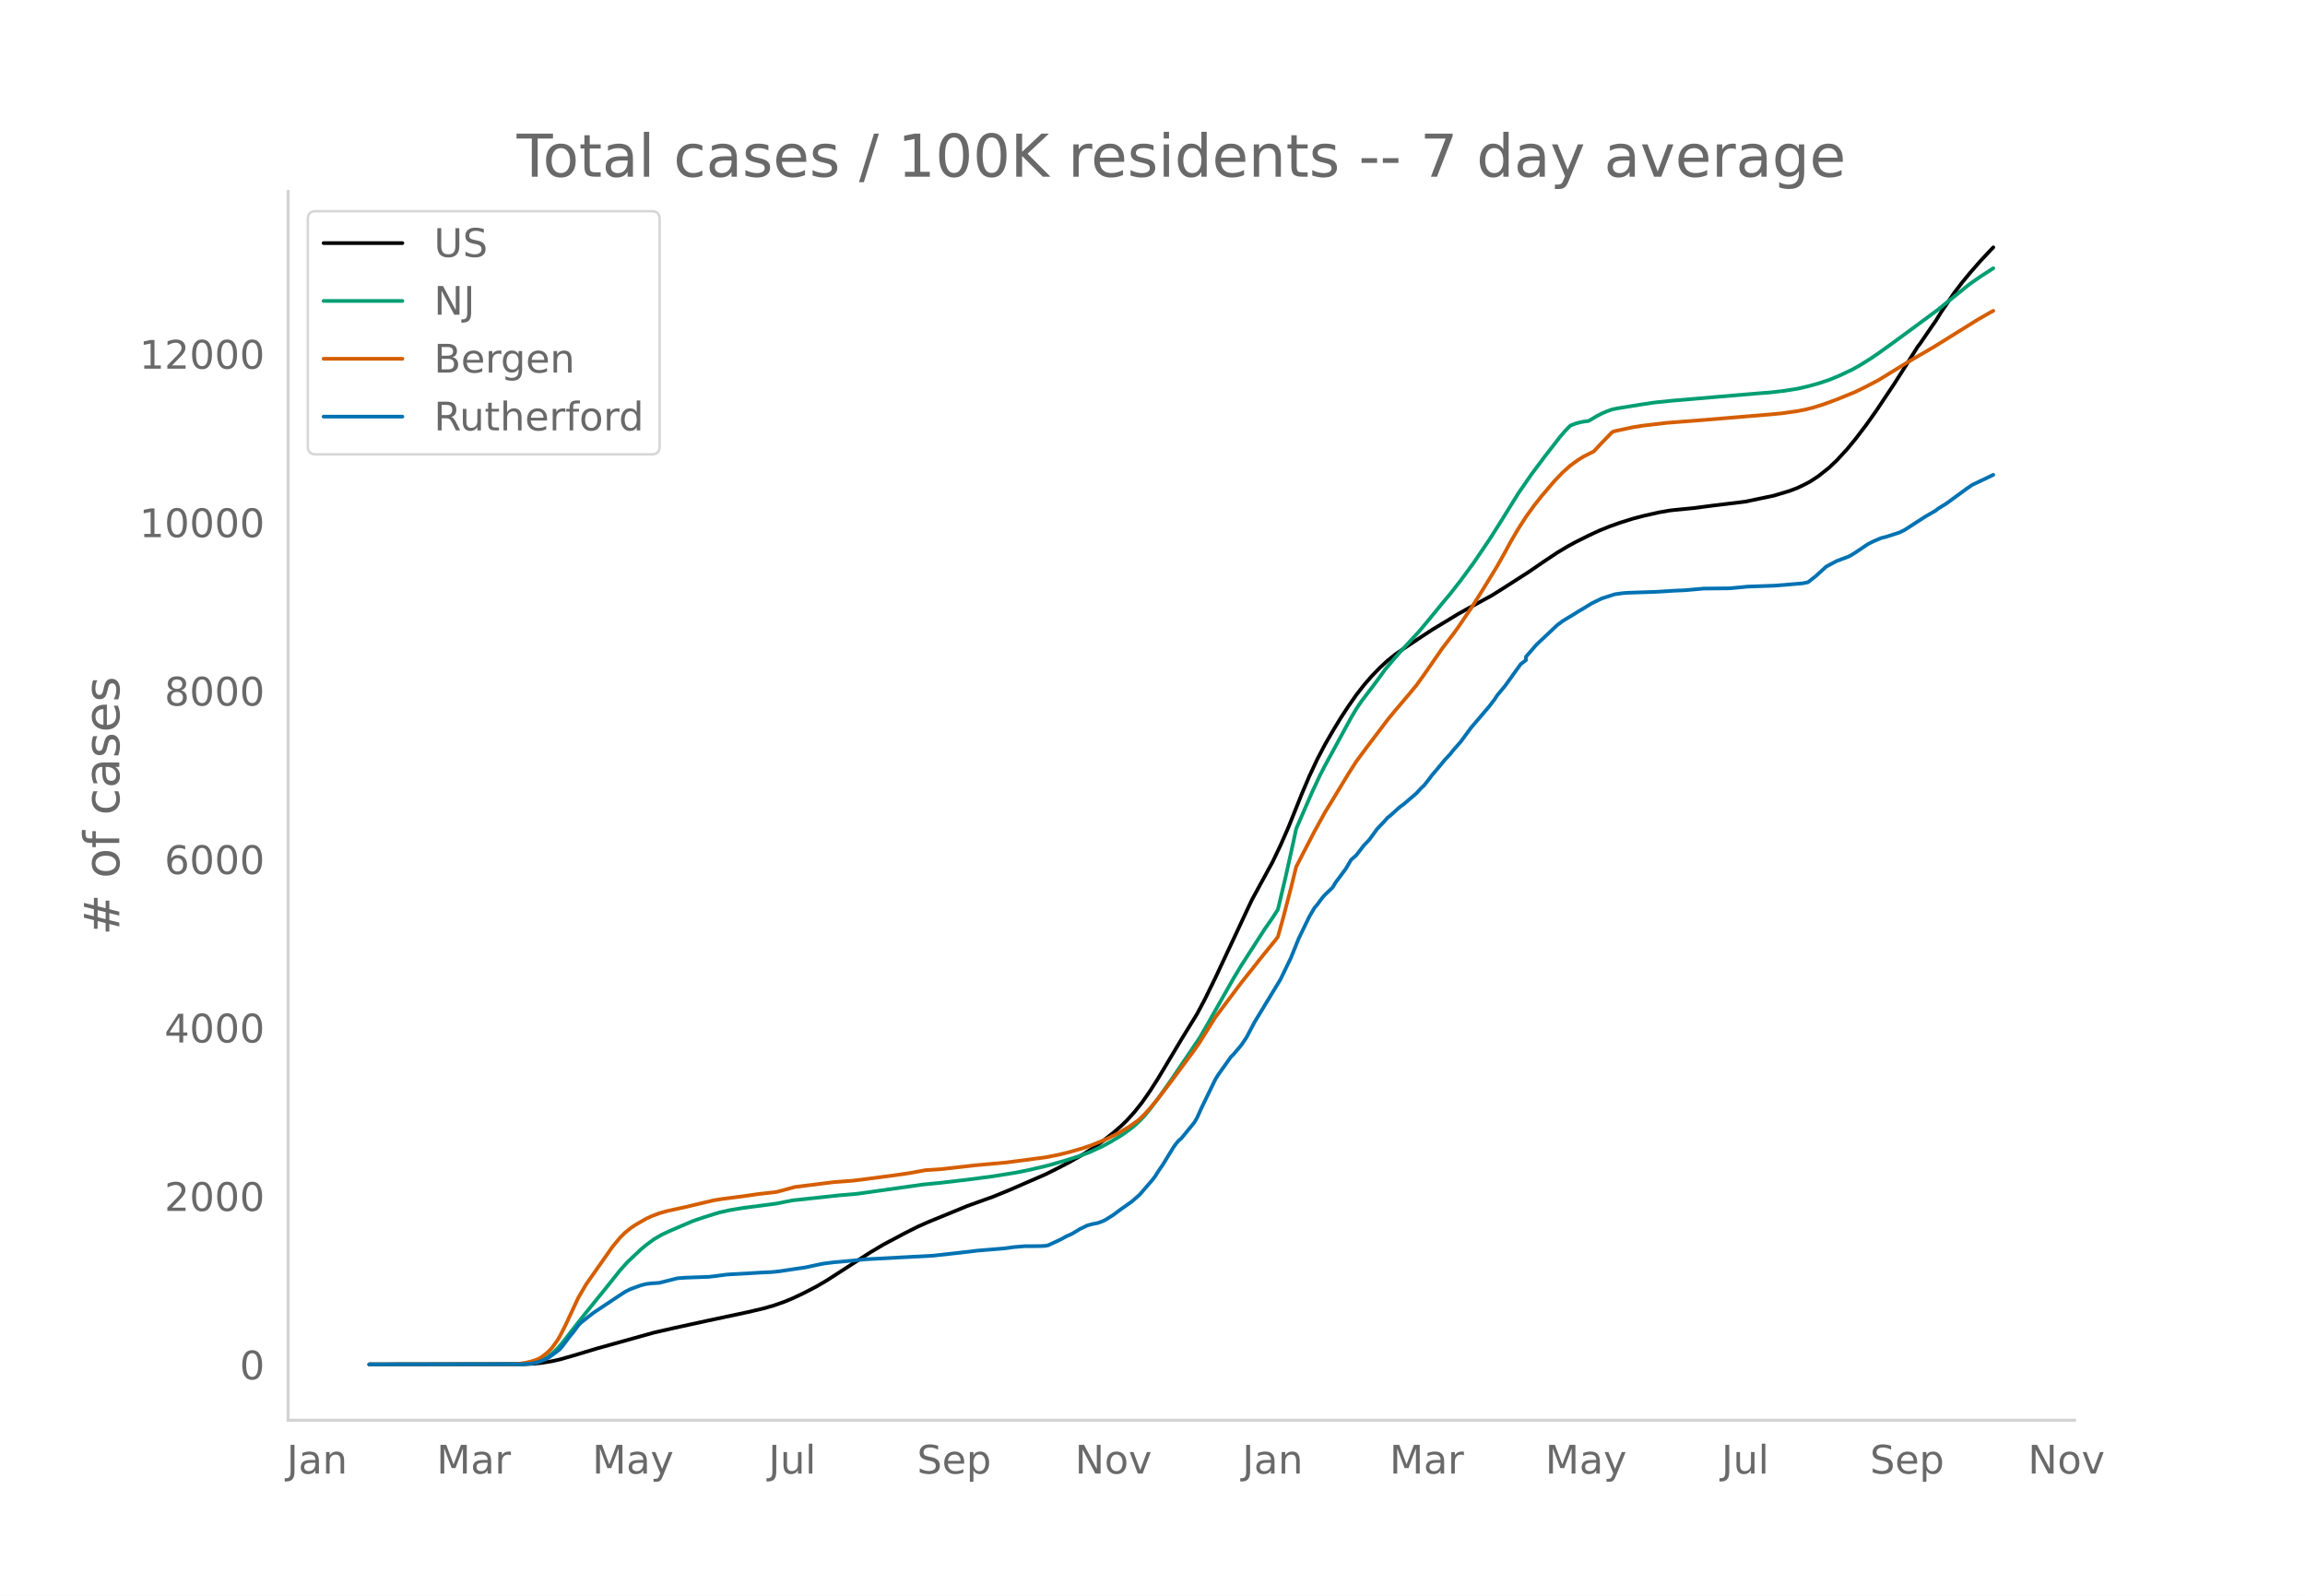
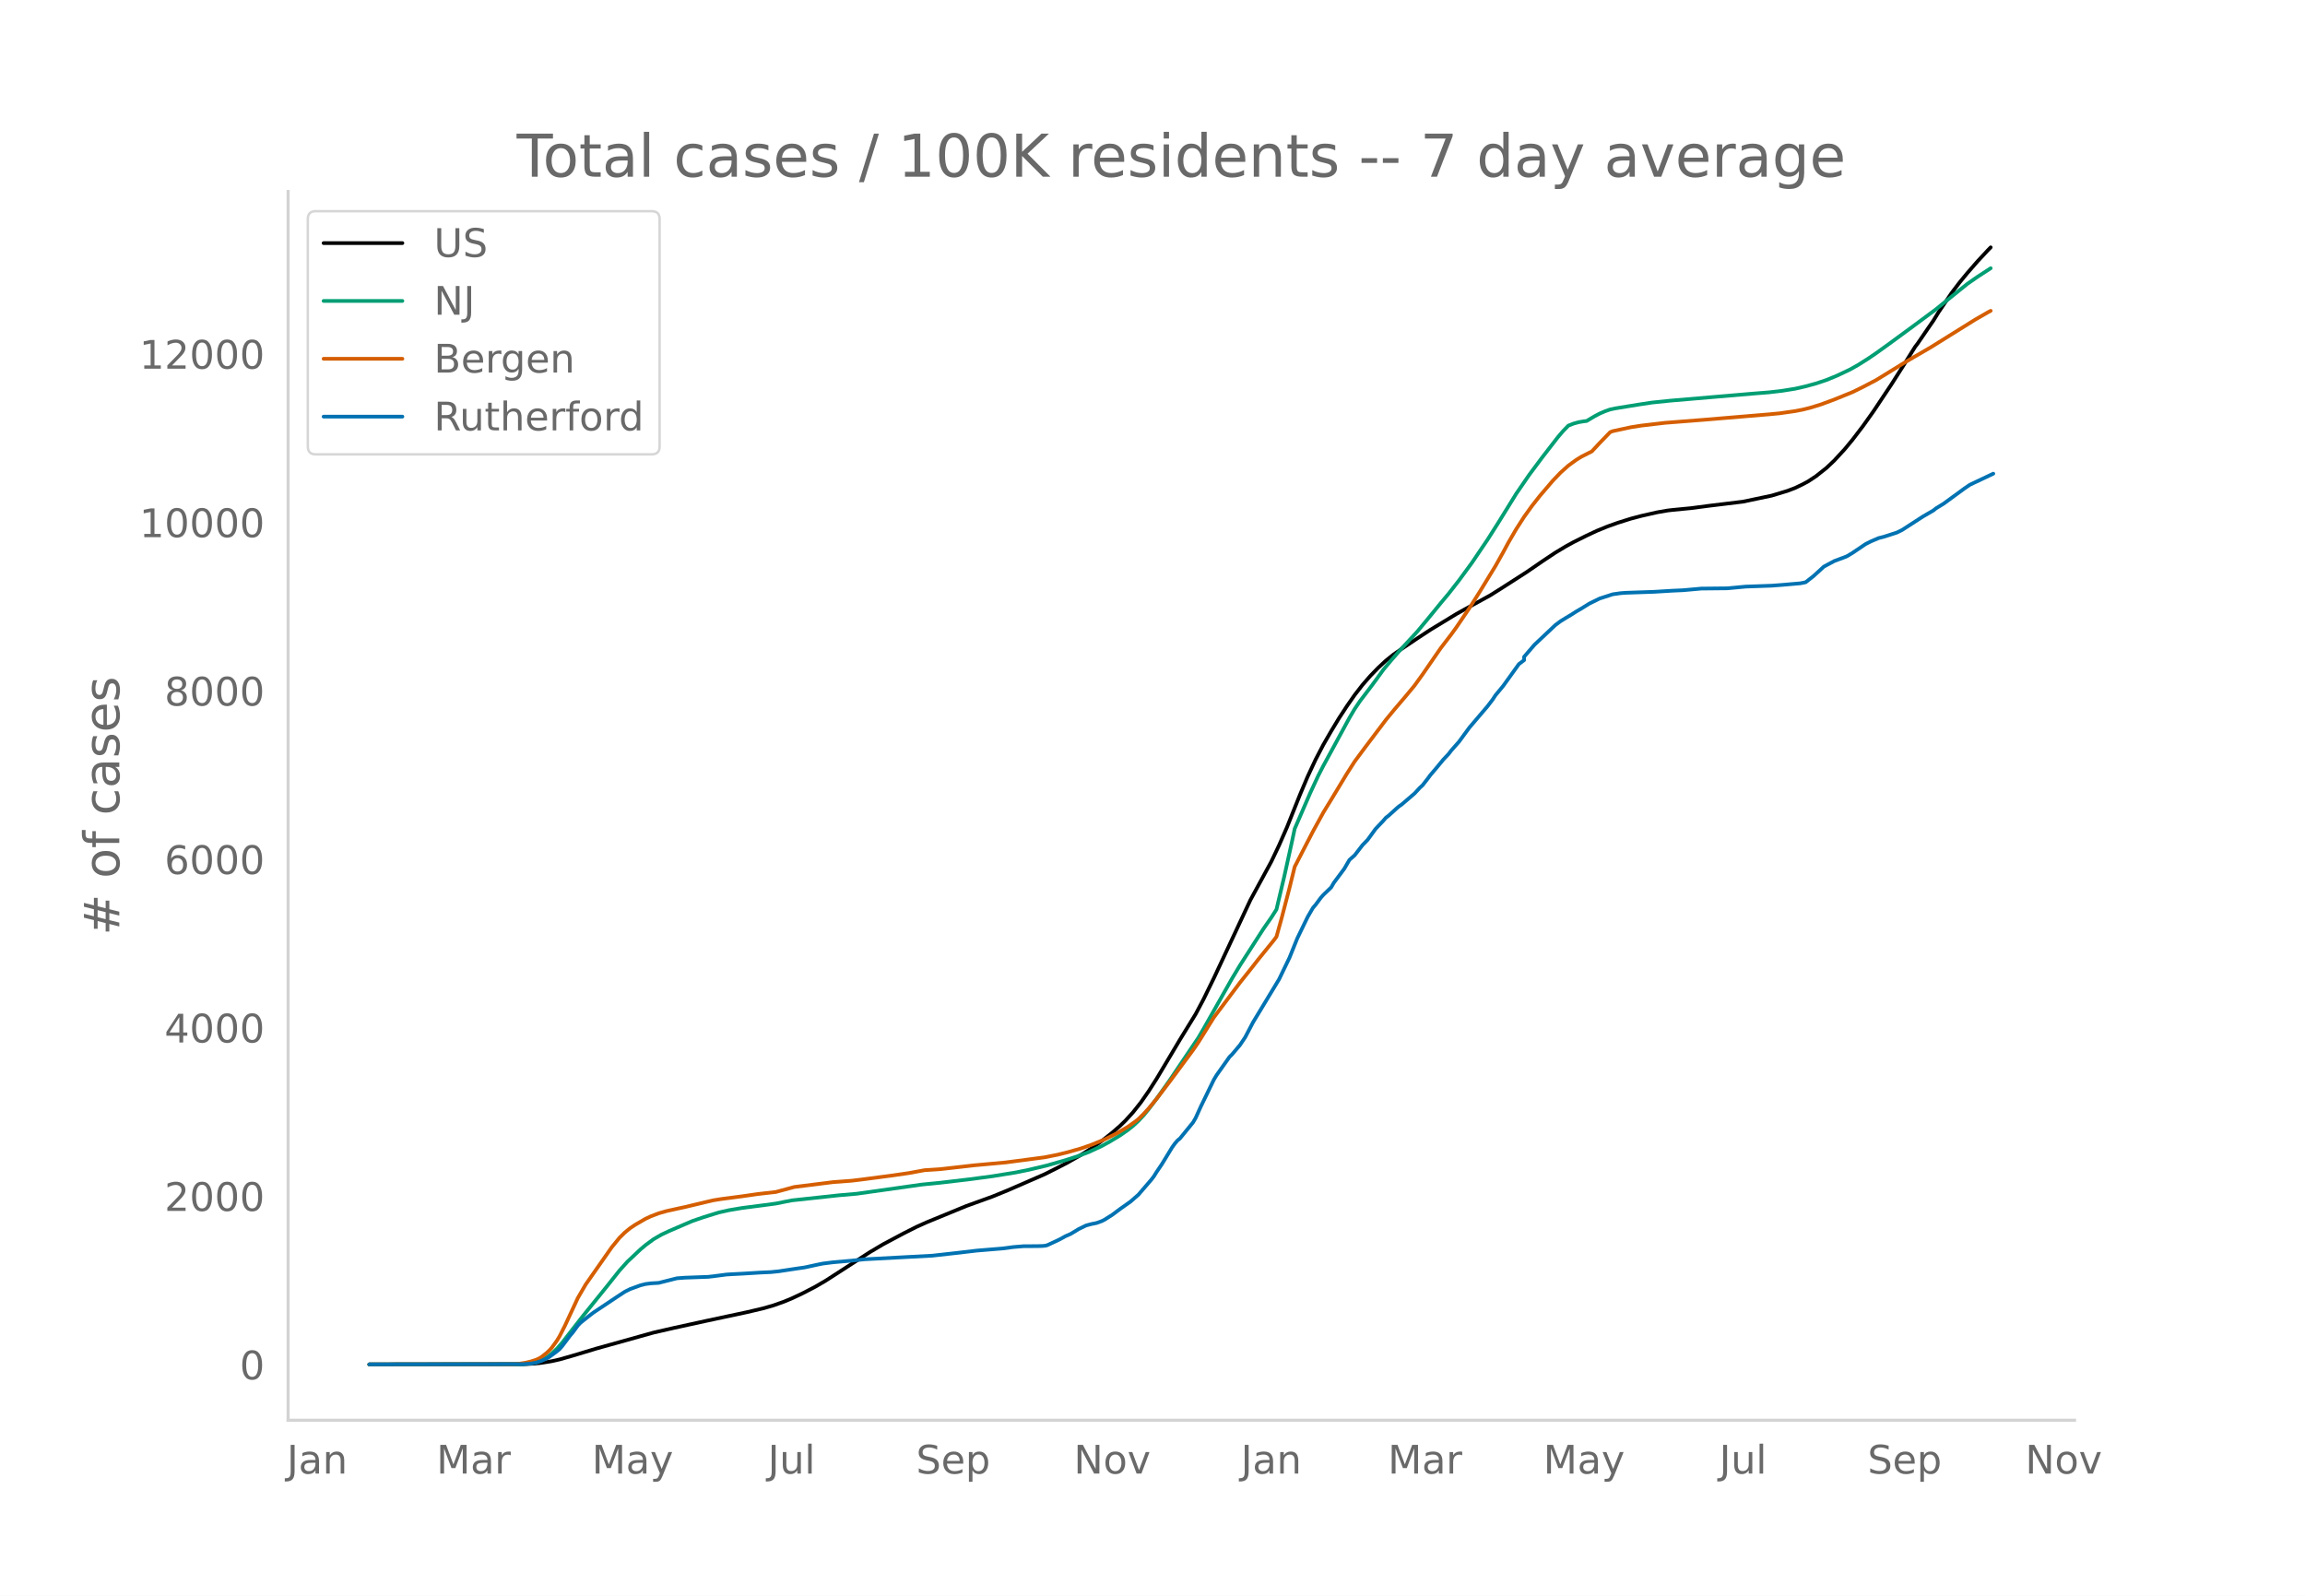
<svg xmlns="http://www.w3.org/2000/svg" xmlns:xlink="http://www.w3.org/1999/xlink" height="864" viewBox="0 0 936 648" width="1248">
  <defs>
    <style>*{stroke-linecap:butt;stroke-linejoin:round}</style>
  </defs>
  <g id="figure_1">
    <path d="M0 648h936V0H0z" style="fill:#fff" id="patch_1" />
    <g id="axes_1">
      <path d="M117 576.72h725.4V77.76H117z" style="fill:none" id="patch_2" />
-       <path clip-path="url(#p59cebcca22)" d="m149.973 554.04 62.552-.083 4.241-.205 3.181-.325 4.24-.69 3.182-.717 5.3-1.512 9.543-2.87 23.324-6.506 8.482-1.939 12.723-2.774 16.963-3.618 6.361-1.494 4.241-1.212 4.241-1.503 3.18-1.31 4.242-1.992 5.3-2.735 4.242-2.466 5.3-3.41 12.723-8.211 5.301-3.141 8.482-4.512 5.301-2.67 4.241-1.891 15.903-6.525 5.301-1.91 5.301-1.914 6.362-2.598 14.843-6.452 5.3-2.649 4.242-2.203 5.3-3.018 4.242-2.667 4.24-3.02 4.241-3.35 3.181-2.769 2.12-2.056 3.181-3.485 3.18-4.015 3.181-4.557 3.181-4.97 5.301-8.859 4.241-7.113 6.361-10.329 3.18-5.974 4.242-8.66 14.843-31.687 8.482-15.552 3.18-6.676 3.18-7.243 5.302-13.236 3.18-7.5 3.181-6.796 3.18-6.09 3.182-5.5 3.18-5.245 3.18-4.863 3.181-4.554 3.181-4.095 3.18-3.65 3.181-3.275 3.181-2.95 3.18-2.55 3.181-2.19 6.362-4.262 5.3-3.478 10.603-6.435 3.18-1.775 10.603-5.81 4.24-2.663 10.603-6.794 6.361-4.366 5.301-3.522 4.241-2.545 3.18-1.74 5.302-2.642 4.24-1.973 4.241-1.726 4.241-1.509 5.301-1.668 4.241-1.115 6.362-1.44 4.24-.737 2.12-.245 7.422-.717 7.422-.971 13.783-1.671 11.662-2.45 6.361-1.918 3.181-1.206 3.18-1.536 2.121-1.137 3.18-2.105 4.242-3.35 3.18-3.005 4.241-4.605 3.18-3.837 4.242-5.541 4.24-5.951 7.422-11.114 5.301-8.326 4.241-6.778 1.06-1.379 4.241-6.194 2.12-3.052 2.12-3.443 5.302-7.803 3.18-4.192 3.181-3.864 4.241-4.86 4.241-4.538 1.06-1.081h0" style="fill:none;stroke:#000;stroke-linecap:round;stroke-width:1.5" id="line2d_1" />
-       <path clip-path="url(#p59cebcca22)" d="m149.973 554.04 61.492-.1 3.18-.216 2.121-.335 1.06-.218 2.121-.774 2.12-1.17 2.12-1.585 2.121-2.011 2.12-2.424 4.242-5.472 4.24-5.418 9.542-11.781 5.301-6.66 3.181-3.534 5.301-4.986 2.12-1.78 3.181-2.344 3.181-1.85 3.18-1.495 6.362-2.738 3.18-1.356 4.241-1.45 6.362-1.98 4.24-.946 5.302-.892 8.481-1.093 5.301-.716 6.362-1.272 19.084-2.06 7.421-.645 26.506-3.734 7.421-.73 11.662-1.372 9.542-1.266 9.542-1.54 5.301-1.076 7.422-1.77 7.421-2.128 5.302-1.705 4.24-1.613 5.302-2.445 3.18-1.75 4.241-2.544 3.18-2.214 2.121-1.685 2.12-1.972 2.121-2.243 2.12-2.576 3.181-4.181 5.301-7.477 11.663-17.26 2.12-3.61 11.662-20.568 3.181-5.278 9.542-14.82 3.18-4.557 2.121-3.325 3.18-13.426 3.181-14.36 1.06-4.992 6.362-14.626 3.18-6.835 2.12-4.124 4.242-7.768 6.361-11.685 2.12-3.584 2.12-3.14 4.242-5.56 2.12-2.842 3.18-4.398 3.182-3.811 3.18-3.634 7.422-8.026 4.24-5.085 5.302-6.475 3.18-3.797 4.241-5.417 5.301-7.212 6.362-9.398 4.24-6.67 7.422-11.976 5.301-7.697 5.301-7.096 6.361-8.204 2.12-2.465 2.121-2.174 2.12-.824 2.121-.581 2.12-.353 1.06-.117 3.181-1.897 2.12-1.114 2.121-.915 2.12-.752 2.121-.448 9.542-1.548 5.301-.805 7.422-.764 33.927-2.888 6.36-.504 5.302-.62 5.301-.846 4.24-.967 4.242-1.166 4.24-1.41 4.242-1.74 5.3-2.503 3.181-1.776 4.241-2.67 3.18-2.162 5.302-3.804 9.542-6.988 9.542-7.068 4.24-3.45 8.482-6.84 4.241-2.947 5.301-3.432h0" style="fill:none;stroke:#009e73;stroke-linecap:round;stroke-width:1.5" id="line2d_2" />
-       <path clip-path="url(#p59cebcca22)" d="m149.973 554.04 58.312-.09 2.12-.104 3.18-.493 2.121-.51 2.12-.683 1.06-.476 1.061-.61 2.12-1.67 1.06-.982 1.06-1.158 2.121-2.918 1.06-1.761 2.121-4.162 5.301-11.368 3.18-5.465 10.603-15.121 3.18-3.88 2.12-2.09 2.121-1.74 2.12-1.417 4.242-2.453 2.12-.984 3.18-1.216 3.181-.908 5.301-1.165 2.12-.456 8.483-2.021 3.18-.74 3.18-.51 8.483-1.11 6.361-.917 7.421-.846 7.422-2.014 15.903-1.992 7.422-.55 4.24-.51 12.723-1.677 6.362-.929 6.36-1.166 3.181-.204 3.181-.213 5.301-.595 8.482-.967 12.723-1.153 15.903-2.091 5.3-1.05 4.242-1.046 5.3-1.51 4.242-1.476 5.3-2.16 5.302-2.631 4.24-2.527 3.181-2.252 1.06-.845 2.121-2.081 2.12-2.31 3.181-3.846 5.301-6.94 6.361-8.589 3.181-4.295 2.12-3.075 6.362-10.194 4.24-5.64 3.181-4.24 3.181-4.24 4.24-5.313 3.181-4.062 6.362-7.836 1.06-1.426 2.12-7.598 3.181-12.203 2.12-8.606 3.181-6.173 4.241-8.173 4.24-7.716 3.182-5.19 6.36-10.515 3.181-4.975 4.241-5.715 8.482-11.217 3.18-3.87 3.181-3.735 2.12-2.502 3.181-3.84 3.181-4.4 7.422-10.735 4.24-5.52 2.12-2.917 5.302-7.814 4.24-6.69 6.362-10.396 3.18-5.663 2.121-3.932 3.18-5.45 3.182-4.94 3.18-4.425 3.18-4.047 5.302-6.195 3.18-3.323 3.181-2.843 3.18-2.31 2.121-1.306 4.241-2.147 3.18-3.415 4.242-4.37 1.06-.428 7.421-1.595 4.241-.664 9.542-1.119 15.903-1.243 26.506-2.215 4.24-.404 6.362-.906 3.18-.623 3.181-.8 4.241-1.32 5.301-1.957 7.422-3.013 4.24-2.083 5.302-2.764 11.662-7.16 3.18-1.88 7.422-4.3 18.024-11.215 5.301-3.045 1.06-.557h0" style="fill:none;stroke:#d55e00;stroke-linecap:round;stroke-width:1.5" id="line2d_3" />
-       <path clip-path="url(#p59cebcca22)" d="m149.973 554.04 62.552-.107 3.181-.213 2.12-.4 2.121-.721 2.12-.935 1.06-.614 3.181-2.349 1.06-.88 1.06-1.228 3.181-4.218 1.06-1.228 2.121-2.91 1.06-1.094 3.18-2.536 2.121-1.628 9.542-6.353 3.18-2.082 2.121-1.068 4.241-1.548 2.12-.534 2.121-.267 3.18-.187 3.181-.8 4.241-1.069 3.18-.24 9.543-.347 2.12-.24 5.301-.694 2.12-.134 4.242-.213 7.421-.454 4.241-.187 3.18-.32 4.242-.64 3.18-.481 3.18-.454 5.302-1.148 2.12-.427 4.241-.534 7.422-.64 5.3-.561 27.566-1.468 9.542-1.068 8.482-.988 10.602-.88 4.241-.561 4.241-.347 5.301-.027 2.12-.053 1.06-.08 1.061-.214 3.18-1.468 2.121-1.014 2.12-1.175 2.12-.934 2.121-1.255 1.06-.667 3.181-1.548 2.12-.56 2.121-.428 2.12-.774 1.06-.534 3.181-2.002 3.181-2.376 4.24-2.99 3.182-2.775 5.3-6.14 1.06-1.388 1.061-1.708 2.12-3.123 4.241-6.94 1.06-1.469 1.06-1.254 1.061-.881 5.301-6.487 1.06-1.815 2.12-4.671 5.302-10.891 1.06-1.762 5.301-7.474 1.06-1.041 3.181-3.764 2.12-3.15 3.181-6.06 10.602-17.484 4.241-8.782 3.18-7.874 4.242-8.73 2.12-3.63 1.06-1.227 2.12-2.857 1.06-1.2 3.182-3.044 1.06-1.842 4.24-5.686 2.121-3.63 2.12-1.868 3.181-4.111 2.12-2.19 3.181-4.377 3.18-3.363 1.061-1.228 1.06-.8 3.181-2.884 1.06-.907 1.06-.721 5.301-4.538 2.12-2.296 1.061-.96 2.12-2.697 1.06-1.441 2.121-2.483 3.18-3.844 2.121-2.242 1.06-1.388 3.181-3.603 4.241-5.766 7.422-8.702 2.12-2.776 1.06-1.629 3.18-3.844 6.362-8.835 2.12-1.602v-1.361l4.241-4.912 8.482-7.981 2.12-1.575 2.121-1.308 2.12-1.255 2.12-1.361 2.121-1.228 3.181-1.975 4.24-2.082 5.302-1.709 3.18-.454 2.121-.16 11.662-.4 7.422-.454 4.24-.187 7.422-.667 10.602-.107 7.422-.694 10.602-.374 4.241-.32 7.421-.64 2.12-.428 3.182-2.482 4.24-3.87 4.241-2.27 4.241-1.575 1.06-.453 2.12-1.282 5.302-3.577 2.12-1.067 3.181-1.362 2.12-.534 5.301-1.708 2.12-1.041 8.483-5.472 4.24-2.456 1.06-.854 3.181-1.949 4.241-3.096 4.241-3.097 2.12-1.441 5.302-2.51 3.18-1.52h0" style="fill:none;stroke:#0072b2;stroke-linecap:round;stroke-width:1.5" id="line2d_4" />
+       <path clip-path="url(#p043f2fdb05)" d="m149.973 554.04 62.452-.083 4.234-.205 3.176-.325 4.234-.69 3.175-.717 5.293-1.512 9.526-2.87 23.288-6.506 8.468-1.939 12.702-2.774 16.936-3.618 6.351-1.494 4.234-1.212 4.235-1.503 3.175-1.31 4.234-1.992 5.293-2.735 4.234-2.466 5.292-3.41 12.703-8.211 5.292-3.141 8.468-4.512 5.293-2.67 4.234-1.891 15.878-6.525 5.292-1.91 5.293-1.914 6.35-2.598 14.82-6.452 5.293-2.649 4.234-2.203 5.292-3.018 4.234-2.667 4.234-3.02 4.234-3.35 3.176-2.769 2.117-2.056 3.175-3.485 3.176-4.015 3.176-4.557 3.175-4.97 5.293-8.859 4.234-7.113 6.35-10.329 3.176-5.974 4.234-8.66 14.82-31.687 8.468-15.552 3.175-6.676 3.176-7.243 5.292-13.236 3.176-7.5 3.175-6.796 3.176-6.09 3.176-5.5 3.175-5.245 3.176-4.863 3.175-4.554 3.176-4.095 3.175-3.65 3.176-3.275 3.175-2.95 3.176-2.55 3.175-2.19 6.352-4.262 5.292-3.478 10.585-6.435 3.176-1.775 10.585-5.81 4.234-2.663 10.585-6.794 6.351-4.366 5.293-3.522 4.234-2.545 3.175-1.74 5.293-2.642 4.234-1.973 4.234-1.726 4.234-1.509 5.293-1.668 4.234-1.115 6.35-1.44 4.235-.737 2.117-.245 7.41-.717 7.41-.971 13.76-1.671 11.644-2.45 6.35-1.918 3.176-1.206 3.176-1.536 2.117-1.137 3.175-2.105 4.234-3.35 3.176-3.005 4.234-4.605 3.175-3.837 4.235-5.541 4.234-5.951 7.41-11.114 5.292-8.326 4.234-6.778 1.058-1.379 4.234-6.194 2.117-3.052 2.117-3.443 5.293-7.803 3.176-4.192 3.175-3.864 4.234-4.86 4.234-4.538 1.059-1.081h0" style="fill:none;stroke:#000;stroke-linecap:round;stroke-width:1.5" id="line2d_1" />
+       <path clip-path="url(#p043f2fdb05)" d="m149.973 554.04 61.394-.1 3.175-.216 2.117-.335 1.059-.218 2.117-.774 2.117-1.17 2.117-1.585 2.117-2.011 2.117-2.424 4.234-5.472 4.234-5.418 9.527-11.781 5.292-6.66 3.176-3.534 5.292-4.986 2.117-1.78 3.176-2.344 3.175-1.85 3.176-1.495 6.351-2.738 3.176-1.356 4.234-1.45 6.35-1.98 4.235-.946 5.292-.892 8.468-1.093 5.293-.716 6.351-1.272 19.053-2.06 7.41-.645 26.463-3.734 7.41-.73 11.643-1.372 9.527-1.266 9.526-1.54 5.293-1.076 7.41-1.77 7.41-2.128 5.292-1.705 4.234-1.613 5.292-2.445 3.176-1.75 4.234-2.544 3.175-2.214 2.117-1.685 2.118-1.972 2.117-2.243 2.117-2.576 3.175-4.181 5.293-7.477 11.643-17.26 2.117-3.61 11.644-20.568 3.176-5.278 9.526-14.82 3.176-4.557 2.117-3.325 3.175-13.426 3.176-14.36 1.058-4.992 6.351-14.626 3.176-6.835 2.117-4.124 4.234-7.768 6.351-11.685 2.117-3.584 2.117-3.14 4.234-5.56 2.117-2.842 3.176-4.398 3.175-3.811 3.176-3.634 7.41-8.026 4.234-5.085 5.292-6.475 3.176-3.797 4.234-5.417 5.292-7.212 6.351-9.398 4.235-6.67 7.41-11.976 5.292-7.697 5.292-7.096 6.351-8.204 2.117-2.465 2.117-2.174 2.117-.824 2.117-.581 2.117-.353 1.059-.117 3.176-1.897 2.117-1.114 2.117-.915 2.117-.752 2.117-.448 9.526-1.548 5.293-.805 7.41-.764 33.872-2.888 6.351-.504 5.293-.62 5.292-.846 4.234-.967 4.234-1.166 4.234-1.41 4.234-1.74 5.293-2.503 3.176-1.776 4.234-2.67 3.175-2.162 5.293-3.804 9.526-6.988 9.527-7.068 4.234-3.45 8.468-6.84 4.234-2.947 5.293-3.432h0" style="fill:none;stroke:#009e73;stroke-linecap:round;stroke-width:1.5" id="line2d_2" />
+       <path clip-path="url(#p043f2fdb05)" d="m149.973 554.04 58.218-.09 2.117-.104 3.176-.493 2.117-.51 2.117-.683 1.058-.476 1.059-.61 2.117-1.67 1.058-.982 1.059-1.158 2.117-2.918 1.058-1.761 2.117-4.162 5.293-11.368 3.175-5.465 10.586-15.121 3.175-3.88 2.117-2.09 2.117-1.74 2.117-1.417 4.234-2.453 2.117-.984 3.176-1.216 3.175-.908 5.293-1.165 2.117-.456 8.468-2.021 3.176-.74 3.175-.51 8.468-1.11 6.351-.917 7.41-.846 7.41-2.014 15.877-1.992 7.41-.55 4.234-.51 12.702-1.677 6.351-.929 6.351-1.166 3.176-.204 3.175-.213 5.293-.595 8.468-.967 12.702-1.153 15.878-2.091 5.293-1.05 4.234-1.046 5.292-1.51 4.234-1.476 5.293-2.16 5.292-2.631 4.234-2.527 3.176-2.252 1.059-.845 2.117-2.081 2.117-2.31 3.175-3.846 5.293-6.94 6.35-8.589 3.176-4.295 2.117-3.075 6.351-10.194 4.234-5.64 3.176-4.24 3.176-4.24 4.234-5.313 3.175-4.062 6.351-7.836 1.059-1.426 2.117-7.598 3.175-12.203 2.117-8.606 3.176-6.173 4.234-8.173 4.234-7.716 3.176-5.19 6.35-10.515 3.176-4.975 4.234-5.715 8.468-11.217 3.176-3.87 3.175-3.735 2.118-2.502 3.175-3.84 3.176-4.4 7.41-10.735 4.233-5.52 2.117-2.917 5.293-7.814 4.234-6.69 6.351-10.396 3.176-5.663 2.117-3.932 3.175-5.45 3.176-4.94 3.175-4.425 3.176-4.047 5.292-6.195 3.176-3.323 3.175-2.843 3.176-2.31 2.117-1.306 4.234-2.147 3.176-3.415 4.234-4.37 1.058-.428 7.41-1.595 4.234-.664 9.526-1.119 15.878-1.243 26.463-2.215 4.234-.404 6.351-.906 3.176-.623 3.175-.8 4.234-1.32 5.293-1.957 7.41-3.013 4.234-2.083 5.292-2.764 11.644-7.16 3.175-1.88 7.41-4.3 17.995-11.215 5.292-3.045 1.059-.557h0" style="fill:none;stroke:#d55e00;stroke-linecap:round;stroke-width:1.5" id="line2d_3" />
+       <path clip-path="url(#p043f2fdb05)" d="m149.973 554.04 62.452-.107 3.176-.213 2.117-.4 2.117-.721 2.117-.935 1.058-.614 3.176-2.349 1.058-.88 1.059-1.228 3.175-4.218 1.059-1.228 2.117-2.91 1.058-1.094 3.176-2.536 2.117-1.628 9.527-6.353 3.175-2.082 2.117-1.068 4.234-1.548 2.117-.534 2.117-.267 3.176-.187 3.175-.8 4.234-1.069 3.176-.24 9.527-.347 2.117-.24 5.292-.694 2.117-.134 4.234-.213 7.41-.454 4.234-.187 3.176-.32 4.234-.64 3.175-.481 3.176-.454 5.292-1.148 2.117-.427 4.234-.534 7.41-.64 5.292-.561 27.522-1.468 9.526-1.068 8.469-.988 10.585-.88 4.234-.561 4.234-.347 5.292-.027 2.117-.053 1.059-.08 1.059-.214 3.175-1.468 2.117-1.014 2.117-1.175 2.117-.934 2.117-1.255 1.059-.667 3.175-1.548 2.117-.56 2.117-.428 2.117-.774 1.059-.534 3.175-2.002 3.176-2.376 4.234-2.99 3.176-2.775 5.292-6.14 1.059-1.388 1.058-1.708 2.117-3.123 4.234-6.94 1.059-1.469 1.058-1.254 1.059-.881 5.292-6.487 1.059-1.815 2.117-4.671 5.292-10.891 1.059-1.762 5.293-7.474 1.058-1.041 3.176-3.764 2.117-3.15 3.175-6.06 10.585-17.484 4.234-8.782 3.176-7.874 4.234-8.73 2.117-3.63 1.058-1.227 2.118-2.857 1.058-1.2 3.176-3.044 1.058-1.842 4.234-5.686 2.117-3.63 2.117-1.868 3.176-4.111 2.117-2.19 3.175-4.377 3.176-3.363 1.058-1.228 1.059-.8 3.175-2.884 1.059-.907 1.058-.721 5.293-4.538 2.117-2.296 1.059-.96 2.117-2.697 1.058-1.441 2.117-2.483 3.176-3.844 2.117-2.242 1.058-1.388 3.176-3.603 4.234-5.766 7.41-8.702 2.116-2.776 1.059-1.629 3.176-3.844 6.35-8.835 2.118-1.602v-1.361l4.234-4.912 8.468-7.981 2.117-1.575 2.117-1.308 2.117-1.255 2.117-1.361 2.117-1.228 3.176-1.975 4.234-2.082 5.292-1.709 3.176-.454 2.117-.16 11.643-.4 7.41-.454 4.234-.187 7.41-.667 10.585-.107 7.41-.694 10.585-.374 4.234-.32 7.41-.64 2.116-.428 3.176-2.482 4.234-3.87 4.234-2.27 4.234-1.575 1.058-.453 2.117-1.282 5.293-3.577 2.117-1.067 3.176-1.362 2.117-.534 5.292-1.708 2.117-1.041 8.468-5.472 4.234-2.456 1.059-.854 3.175-1.949 4.235-3.096 4.234-3.097 2.117-1.441 5.292-2.51 4.234-2.001h0" style="fill:none;stroke:#0072b2;stroke-linecap:round;stroke-width:1.5" id="line2d_4" />
      <path d="M117 576.72V77.76" style="fill:none;stroke:#d3d3d3;stroke-linecap:square;stroke-linejoin:miter;stroke-width:1.25" id="patch_3" />
      <path d="M117 576.72h725.4" style="fill:none;stroke:#d3d3d3;stroke-linecap:square;stroke-linejoin:miter;stroke-width:1.25" id="patch_4" />
      <g id="matplotlib.axis_1">
        <g id="xtick_1">
-           <g style="fill:#696969" transform="matrix(.16 0 0 -.16 116.436 598.378)" id="text_1">
+           <g style="fill:#696969" transform="matrix(.16 0 0 -.16 116.47 598.378)" id="text_1">
            <defs>
              <path d="M9.813 72.906h9.859V5.078q0-13.187-5-19.14-5-5.954-16.094-5.954h-3.75v8.297h3.078q6.531 0 9.219 3.672Q9.813-4.39 9.813 5.078z" id="DejaVuSans-74" />
              <path d="M34.281 27.484q-10.89 0-15.093-2.484-4.204-2.484-4.204-8.5 0-4.781 3.157-7.594 3.156-2.797 8.562-2.797 7.485 0 12 5.297 4.516 5.297 4.516 14.078v2zm17.922 3.72V0H43.22v8.297Q40.14 3.328 35.547.953q-4.594-2.375-11.234-2.375-8.391 0-13.36 4.719Q6 8.016 6 15.922q0 9.219 6.172 13.906 6.187 4.688 18.437 4.688h12.61v.89q0 6.203-4.078 9.594-4.078 3.39-11.453 3.39-4.688 0-9.141-1.124-4.438-1.125-8.531-3.375v8.312q4.921 1.906 9.562 2.844 4.64.953 9.031.953 11.875 0 17.735-6.156 5.86-6.14 5.86-18.64z" id="DejaVuSans-97" />
              <path d="M54.89 33.016V0h-8.984v32.719q0 7.765-3.031 11.61-3.031 3.858-9.078 3.858-7.281 0-11.484-4.64-4.204-4.625-4.204-12.64V0H9.08v54.688h9.03v-8.5q3.235 4.937 7.594 7.374Q30.078 56 35.797 56q9.422 0 14.25-5.828 4.844-5.828 4.844-17.156z" id="DejaVuSans-110" />
            </defs>
            <use xlink:href="#DejaVuSans-74" />
            <use x="29.492" xlink:href="#DejaVuSans-97" />
            <use x="90.771" xlink:href="#DejaVuSans-110" />
          </g>
        </g>
        <g id="xtick_2">
-           <g style="fill:#696969" transform="matrix(.16 0 0 -.16 177.288 598.378)" id="text_2">
+           <g style="fill:#696969" transform="matrix(.16 0 0 -.16 177.22 598.378)" id="text_2">
            <defs>
              <path d="M9.813 72.906h14.703l18.593-49.61 18.703 49.61h14.704V0H66.89v64.016l-18.797-50h-9.907l-18.796 50V0H9.813z" id="DejaVuSans-77" />
              <path d="M41.11 46.297q-1.516.875-3.297 1.281Q36.03 48 33.89 48q-7.625 0-11.703-4.953-4.079-4.953-4.079-14.234V0H9.08v54.688h9.03v-8.5q2.844 4.984 7.375 7.39Q30.031 56 36.531 56q.922 0 2.047-.125 1.125-.11 2.484-.36z" id="DejaVuSans-114" />
            </defs>
            <use xlink:href="#DejaVuSans-77" />
            <use x="86.279" xlink:href="#DejaVuSans-97" />
            <use x="147.559" xlink:href="#DejaVuSans-114" />
          </g>
        </g>
        <g id="xtick_3">
-           <g style="fill:#696969" transform="matrix(.16 0 0 -.16 240.515 598.378)" id="text_3">
+           <g style="fill:#696969" transform="matrix(.16 0 0 -.16 240.343 598.378)" id="text_3">
            <defs>
              <path d="M32.172-5.078q-3.797-9.766-7.422-12.735-3.61-2.984-9.656-2.984H7.906v7.516h5.282q3.703 0 5.75 1.765Q21-9.766 23.483-3.219l1.61 4.094-22.11 53.813H12.5l17.094-42.766 17.093 42.766h9.516z" id="DejaVuSans-121" />
            </defs>
            <use xlink:href="#DejaVuSans-77" />
            <use x="86.279" xlink:href="#DejaVuSans-97" />
            <use x="147.559" xlink:href="#DejaVuSans-121" />
          </g>
        </g>
        <g id="xtick_4">
-           <g style="fill:#696969" transform="matrix(.16 0 0 -.16 312.075 598.378)" id="text_4">
+           <g style="fill:#696969" transform="matrix(.16 0 0 -.16 311.8 598.378)" id="text_4">
            <defs>
              <path d="M8.5 21.578v33.11h8.984V21.922q0-7.766 3.016-11.656 3.031-3.875 9.094-3.875 7.265 0 11.484 4.64 4.234 4.64 4.234 12.656v31h8.985V0h-8.984v8.406Q42.047 3.422 37.718 1q-4.313-2.422-10.032-2.422-9.421 0-14.312 5.86Q8.5 10.296 8.5 21.578zM31.11 56z" id="DejaVuSans-117" />
              <path d="M9.422 75.984h8.984V0H9.422z" id="DejaVuSans-108" />
            </defs>
            <use xlink:href="#DejaVuSans-74" />
            <use x="29.492" xlink:href="#DejaVuSans-117" />
            <use x="92.871" xlink:href="#DejaVuSans-108" />
          </g>
        </g>
        <g id="xtick_5">
-           <g style="fill:#696969" transform="matrix(.16 0 0 -.16 372.381 598.378)" id="text_5">
+           <g style="fill:#696969" transform="matrix(.16 0 0 -.16 372 598.378)" id="text_5">
            <defs>
              <path d="M53.516 70.516V60.89q-5.61 2.687-10.594 4-4.984 1.328-9.625 1.328-8.047 0-12.422-3.125t-4.375-8.89q0-4.845 2.906-7.313 2.907-2.453 11.016-3.97l5.953-1.218q11.031-2.11 16.281-7.406 5.25-5.297 5.25-14.172 0-10.61-7.11-16.078-7.093-5.469-20.812-5.469-5.172 0-11.015 1.172Q13.14.922 6.89 3.219v10.156q6-3.36 11.765-5.078 5.766-1.703 11.328-1.703 8.438 0 13.032 3.312 4.593 3.328 4.593 9.485 0 5.359-3.297 8.39-3.296 3.032-10.812 4.547L27.484 33.5q-11.03 2.188-15.968 6.875-4.922 4.688-4.922 13.047 0 9.672 6.812 15.234 6.813 5.563 18.766 5.563 5.14 0 10.453-.938 5.328-.922 10.89-2.765z" id="DejaVuSans-83" />
              <path d="M56.203 29.594v-4.39H14.891q.593-9.282 5.593-14.142 5-4.859 13.938-4.859 5.172 0 10.031 1.266 4.86 1.265 9.656 3.812v-8.5Q49.266.734 44.187-.344 39.11-1.422 33.892-1.422q-13.094 0-20.735 7.61-7.64 7.625-7.64 20.625 0 13.421 7.25 21.296Q20.016 56 32.328 56q11.031 0 17.453-7.11 6.422-7.093 6.422-19.296zm-8.984 2.64q-.094 7.36-4.125 11.75-4.032 4.407-10.672 4.407-7.516 0-12.031-4.25-4.516-4.25-5.203-11.97z" id="DejaVuSans-101" />
              <path d="M18.11 8.203v-29H9.077v75.484h9.031v-8.296q2.844 4.875 7.157 7.234Q29.594 56 35.594 56q9.968 0 16.187-7.906 6.235-7.907 6.235-20.797T51.78 6.484q-6.218-7.906-16.187-7.906-6 0-10.328 2.375-4.313 2.375-7.157 7.25zm30.578 19.094q0 9.906-4.079 15.547-4.078 5.64-11.203 5.64-7.14 0-11.218-5.64-4.079-5.64-4.079-15.547 0-9.906 4.078-15.547 4.079-5.64 11.22-5.64 7.124 0 11.202 5.64t4.078 15.547z" id="DejaVuSans-112" />
            </defs>
            <use xlink:href="#DejaVuSans-83" />
            <use x="63.477" xlink:href="#DejaVuSans-101" />
            <use x="125" xlink:href="#DejaVuSans-112" />
          </g>
        </g>
        <g id="xtick_6">
-           <g style="fill:#696969" transform="matrix(.16 0 0 -.16 436.52 598.378)" id="text_6">
+           <g style="fill:#696969" transform="matrix(.16 0 0 -.16 436.034 598.378)" id="text_6">
            <defs>
              <path d="M9.813 72.906h13.28l32.329-60.984v60.984h9.562V0h-13.28L19.39 60.984V0H9.813z" id="DejaVuSans-78" />
              <path d="M30.61 48.39q-7.22 0-11.422-5.64-4.204-5.64-4.204-15.453 0-9.813 4.172-15.453 4.188-5.64 11.453-5.64 7.188 0 11.375 5.655 4.203 5.672 4.203 15.438 0 9.719-4.203 15.406-4.187 5.688-11.375 5.688zm0 7.61q11.718 0 18.406-7.625 6.703-7.61 6.703-21.078 0-13.422-6.703-21.078-6.688-7.64-18.407-7.64-11.765 0-18.437 7.64-6.656 7.656-6.656 21.078 0 13.469 6.656 21.078Q18.844 56 30.609 56z" id="DejaVuSans-111" />
              <path d="M2.984 54.688H12.5L29.594 8.797l17.093 45.89h9.516L35.687 0H23.485z" id="DejaVuSans-118" />
            </defs>
            <use xlink:href="#DejaVuSans-78" />
            <use x="74.805" xlink:href="#DejaVuSans-111" />
            <use x="135.986" xlink:href="#DejaVuSans-118" />
          </g>
        </g>
        <g id="xtick_7">
-           <g style="fill:#696969" transform="matrix(.16 0 0 -.16 504.475 598.378)" id="text_7">
+           <g style="fill:#696969" transform="matrix(.16 0 0 -.16 503.886 598.378)" id="text_7">
            <use xlink:href="#DejaVuSans-74" />
            <use x="29.492" xlink:href="#DejaVuSans-97" />
            <use x="90.771" xlink:href="#DejaVuSans-110" />
          </g>
        </g>
        <g id="xtick_8">
-           <g style="fill:#696969" transform="matrix(.16 0 0 -.16 564.267 598.378)" id="text_8">
+           <g style="fill:#696969" transform="matrix(.16 0 0 -.16 563.577 598.378)" id="text_8">
            <use xlink:href="#DejaVuSans-77" />
            <use x="86.279" xlink:href="#DejaVuSans-97" />
            <use x="147.559" xlink:href="#DejaVuSans-114" />
          </g>
        </g>
        <g id="xtick_9">
-           <g style="fill:#696969" transform="matrix(.16 0 0 -.16 627.494 598.378)" id="text_9">
+           <g style="fill:#696969" transform="matrix(.16 0 0 -.16 626.7 598.378)" id="text_9">
            <use xlink:href="#DejaVuSans-77" />
            <use x="86.279" xlink:href="#DejaVuSans-97" />
            <use x="147.559" xlink:href="#DejaVuSans-121" />
          </g>
        </g>
        <g id="xtick_10">
-           <g style="fill:#696969" transform="matrix(.16 0 0 -.16 699.054 598.378)" id="text_10">
+           <g style="fill:#696969" transform="matrix(.16 0 0 -.16 698.157 598.378)" id="text_10">
            <use xlink:href="#DejaVuSans-74" />
            <use x="29.492" xlink:href="#DejaVuSans-117" />
            <use x="92.871" xlink:href="#DejaVuSans-108" />
          </g>
        </g>
        <g id="xtick_11">
-           <g style="fill:#696969" transform="matrix(.16 0 0 -.16 759.36 598.378)" id="text_11">
+           <g style="fill:#696969" transform="matrix(.16 0 0 -.16 758.358 598.378)" id="text_11">
            <use xlink:href="#DejaVuSans-83" />
            <use x="63.477" xlink:href="#DejaVuSans-101" />
            <use x="125" xlink:href="#DejaVuSans-112" />
          </g>
        </g>
        <g id="xtick_12">
-           <g style="fill:#696969" transform="matrix(.16 0 0 -.16 823.498 598.378)" id="text_12">
+           <g style="fill:#696969" transform="matrix(.16 0 0 -.16 822.392 598.378)" id="text_12">
            <use xlink:href="#DejaVuSans-78" />
            <use x="74.805" xlink:href="#DejaVuSans-111" />
            <use x="135.986" xlink:href="#DejaVuSans-118" />
          </g>
        </g>
      </g>
      <g id="matplotlib.axis_2">
        <g id="ytick_1">
          <g style="fill:#696969" transform="matrix(.16 0 0 -.16 97.32 560.119)" id="text_13">
            <defs>
              <path d="M31.781 66.406q-7.61 0-11.453-7.5Q16.5 51.422 16.5 36.375q0-14.984 3.828-22.484 3.844-7.5 11.453-7.5 7.672 0 11.5 7.5 3.844 7.5 3.844 22.484 0 15.047-3.844 22.531-3.828 7.5-11.5 7.5zm0 7.813q12.266 0 18.735-9.703 6.468-9.688 6.468-28.141 0-18.406-6.468-28.11-6.47-9.687-18.735-9.687-12.25 0-18.718 9.688-6.47 9.703-6.47 28.109 0 18.453 6.47 28.14Q19.53 74.22 31.78 74.22z" id="DejaVuSans-48" />
            </defs>
            <use xlink:href="#DejaVuSans-48" />
          </g>
        </g>
        <g id="ytick_2">
          <g style="fill:#696969" transform="matrix(.16 0 0 -.16 66.78 491.719)" id="text_14">
            <defs>
              <path d="M19.188 8.297h34.421V0H7.33v8.297q5.609 5.812 15.296 15.594 9.703 9.797 12.188 12.64 4.734 5.313 6.609 9 1.89 3.688 1.89 7.25 0 5.813-4.078 9.469-4.078 3.672-10.625 3.672-4.64 0-9.797-1.61-5.14-1.609-11-4.89v9.969Q13.767 71.78 18.938 73q5.188 1.219 9.485 1.219 11.328 0 18.062-5.672 6.735-5.656 6.735-15.125 0-4.5-1.688-8.531-1.672-4.016-6.125-9.485-1.218-1.422-7.765-8.187-6.532-6.766-18.453-18.922z" id="DejaVuSans-50" />
            </defs>
            <use xlink:href="#DejaVuSans-50" />
            <use x="63.623" xlink:href="#DejaVuSans-48" />
            <use x="127.246" xlink:href="#DejaVuSans-48" />
            <use x="190.869" xlink:href="#DejaVuSans-48" />
          </g>
        </g>
        <g id="ytick_3">
          <g style="fill:#696969" transform="matrix(.16 0 0 -.16 66.78 423.319)" id="text_15">
            <defs>
              <path d="M37.797 64.313 12.89 25.39h24.906zm-2.594 8.593H47.61V25.391h10.407v-8.203H47.609V0h-9.812v17.188H4.89v9.515z" id="DejaVuSans-52" />
            </defs>
            <use xlink:href="#DejaVuSans-52" />
            <use x="63.623" xlink:href="#DejaVuSans-48" />
            <use x="127.246" xlink:href="#DejaVuSans-48" />
            <use x="190.869" xlink:href="#DejaVuSans-48" />
          </g>
        </g>
        <g id="ytick_4">
          <g style="fill:#696969" transform="matrix(.16 0 0 -.16 66.78 354.919)" id="text_16">
            <defs>
              <path d="M33.016 40.375q-6.641 0-10.532-4.547-3.875-4.531-3.875-12.437 0-7.86 3.875-12.438 3.891-4.562 10.532-4.562 6.64 0 10.515 4.562 3.875 4.578 3.875 12.438 0 7.906-3.875 12.437-3.875 4.547-10.515 4.547zm19.578 30.922v-8.984q-3.719 1.75-7.5 2.671-3.782.938-7.5.938-9.766 0-14.922-6.594-5.14-6.594-5.875-19.922 2.875 4.25 7.219 6.516 4.359 2.266 9.578 2.266 10.984 0 17.36-6.672 6.374-6.657 6.374-18.125 0-11.235-6.64-18.032-6.641-6.78-17.672-6.78-12.657 0-19.344 9.687-6.688 9.703-6.688 28.109 0 17.281 8.204 27.563 8.203 10.28 22.015 10.28 3.719 0 7.5-.734t7.89-2.187z" id="DejaVuSans-54" />
            </defs>
            <use xlink:href="#DejaVuSans-54" />
            <use x="63.623" xlink:href="#DejaVuSans-48" />
            <use x="127.246" xlink:href="#DejaVuSans-48" />
            <use x="190.869" xlink:href="#DejaVuSans-48" />
          </g>
        </g>
        <g id="ytick_5">
          <g style="fill:#696969" transform="matrix(.16 0 0 -.16 66.78 286.519)" id="text_17">
            <defs>
              <path d="M31.781 34.625q-7.031 0-11.062-3.766-4.016-3.765-4.016-10.343 0-6.594 4.016-10.36Q24.75 6.391 31.78 6.391q7.032 0 11.078 3.78 4.063 3.798 4.063 10.345 0 6.578-4.031 10.343-4.016 3.766-11.11 3.766zm-9.86 4.188q-6.343 1.562-9.89 5.906Q8.5 49.079 8.5 55.329q0 8.733 6.219 13.812 6.234 5.078 17.062 5.078 10.89 0 17.094-5.078 6.203-5.079 6.203-13.813 0-6.25-3.547-10.61-3.531-4.343-9.828-5.906 7.125-1.656 11.094-6.5 3.984-4.828 3.984-11.796 0-10.61-6.468-16.282-6.47-5.656-18.532-5.656-12.047 0-18.531 5.656-6.469 5.672-6.469 16.282 0 6.968 4 11.797 4.016 4.843 11.14 6.5zM18.314 54.39q0-5.657 3.53-8.828 3.548-3.172 9.938-3.172 6.36 0 9.938 3.172 3.593 3.171 3.593 8.828 0 5.672-3.593 8.843-3.578 3.172-9.938 3.172-6.39 0-9.937-3.172-3.532-3.172-3.532-8.843z" id="DejaVuSans-56" />
            </defs>
            <use xlink:href="#DejaVuSans-56" />
            <use x="63.623" xlink:href="#DejaVuSans-48" />
            <use x="127.246" xlink:href="#DejaVuSans-48" />
            <use x="190.869" xlink:href="#DejaVuSans-48" />
          </g>
        </g>
        <g id="ytick_6">
          <g style="fill:#696969" transform="matrix(.16 0 0 -.16 56.6 218.119)" id="text_18">
            <defs>
              <path d="M12.406 8.297h16.11v55.625l-17.532-3.516v8.985l17.438 3.515h9.86V8.296H54.39V0H12.406z" id="DejaVuSans-49" />
            </defs>
            <use xlink:href="#DejaVuSans-49" />
            <use x="63.623" xlink:href="#DejaVuSans-48" />
            <use x="127.246" xlink:href="#DejaVuSans-48" />
            <use x="190.869" xlink:href="#DejaVuSans-48" />
            <use x="254.492" xlink:href="#DejaVuSans-48" />
          </g>
        </g>
        <g id="ytick_7">
          <g style="fill:#696969" transform="matrix(.16 0 0 -.16 56.6 149.718)" id="text_19">
            <use xlink:href="#DejaVuSans-49" />
            <use x="63.623" xlink:href="#DejaVuSans-50" />
            <use x="127.246" xlink:href="#DejaVuSans-48" />
            <use x="190.869" xlink:href="#DejaVuSans-48" />
            <use x="254.492" xlink:href="#DejaVuSans-48" />
          </g>
        </g>
        <g style="fill:#696969" transform="matrix(0 -.2 -.2 0 48.44 379.813)" id="text_20">
          <defs>
            <path d="M51.125 44H36.922l-4.11-16.313h14.313zm-7.328 27.781-5.078-20.265h14.265L58.11 71.78h7.813L60.89 51.516h15.234V44h-17.14l-4-16.313h15.53V20.22H53.079L48 0h-7.813l5.032 20.219H30.906L25.875 0h-7.86l5.079 20.219H7.719v7.468h17.187L29 44H13.281v7.516h17.625l4.985 20.265z" id="DejaVuSans-35" />
            <path d="M37.11 75.984V68.5h-8.594q-4.828 0-6.72-1.953-1.874-1.953-1.874-7.031v-4.828h14.797v-6.985H19.922V0H10.89v47.703H2.297v6.984h8.594V58.5q0 9.125 4.25 13.297 4.25 4.187 13.468 4.187z" id="DejaVuSans-102" />
            <path d="M48.781 52.594v-8.407q-3.812 2.11-7.64 3.157-3.828 1.047-7.735 1.047-8.75 0-13.593-5.547-4.829-5.532-4.829-15.547 0-10.016 4.829-15.563 4.843-5.53 13.593-5.53 3.907 0 7.735 1.046 3.828 1.047 7.64 3.156V2.094Q45.016.344 40.984-.531q-4.015-.89-8.562-.89-12.36 0-19.64 7.765-7.266 7.765-7.266 20.953 0 13.375 7.343 21.031Q20.22 56 33.016 56q4.14 0 8.093-.86 3.953-.843 7.672-2.546z" id="DejaVuSans-99" />
            <path d="M44.281 53.078v-8.5q-3.797 1.953-7.906 2.922-4.094.984-8.5.984-6.688 0-10.031-2.047-3.344-2.046-3.344-6.156 0-3.125 2.39-4.906 2.391-1.781 9.626-3.39l3.078-.688q9.562-2.047 13.593-5.781 4.032-3.735 4.032-10.422 0-7.625-6.032-12.078-6.03-4.438-16.578-4.438-4.39 0-9.156.86Q10.688.296 5.422 2v9.281q4.984-2.594 9.812-3.89 4.829-1.282 9.579-1.282 6.343 0 9.75 2.172 3.421 2.172 3.421 6.125 0 3.656-2.468 5.61-2.453 1.953-10.813 3.765l-3.125.735q-8.344 1.75-12.062 5.39-3.704 3.64-3.704 9.985 0 7.718 5.47 11.906Q16.75 56 26.811 56q4.97 0 9.36-.734 4.406-.72 8.11-2.188z" id="DejaVuSans-115" />
          </defs>
          <use xlink:href="#DejaVuSans-35" />
          <use x="83.789" xlink:href="#DejaVuSans-32" />
          <use x="115.576" xlink:href="#DejaVuSans-111" />
          <use x="176.758" xlink:href="#DejaVuSans-102" />
          <use x="211.963" xlink:href="#DejaVuSans-32" />
          <use x="243.75" xlink:href="#DejaVuSans-99" />
          <use x="298.73" xlink:href="#DejaVuSans-97" />
          <use x="360.01" xlink:href="#DejaVuSans-115" />
          <use x="412.109" xlink:href="#DejaVuSans-101" />
          <use x="473.633" xlink:href="#DejaVuSans-115" />
        </g>
      </g>
      <g style="fill:#696969" transform="matrix(.24 0 0 -.24 209.82 71.76)" id="text_21">
        <defs>
          <path d="M-.297 72.906h61.672v-8.312H35.5V0h-9.906v64.594H-.296z" id="DejaVuSans-84" />
          <path d="M18.313 70.219V54.688h18.5v-6.985h-18.5V18.016q0-6.688 1.828-8.594 1.828-1.906 7.453-1.906h9.218V0h-9.218q-10.407 0-14.36 3.875-3.953 3.89-3.953 14.14v29.688H2.687v6.984h6.594V70.22z" id="DejaVuSans-116" />
          <path d="M25.39 72.906h8.297L8.297-9.28H0z" id="DejaVuSans-47" />
          <path d="M9.813 72.906h9.859V42.094L52.39 72.906h12.703L28.906 38.922 67.672 0H54.688L19.672 35.11V0h-9.86z" id="DejaVuSans-75" />
          <path d="M9.422 54.688h8.984V0H9.422zm0 21.296h8.984v-11.39H9.422z" id="DejaVuSans-105" />
          <path d="M45.406 46.39v29.594h8.985V0h-8.985v8.203Q42.578 3.328 38.25.953q-4.313-2.375-10.375-2.375-9.906 0-16.14 7.906-6.22 7.922-6.22 20.813 0 12.89 6.22 20.797Q17.968 56 27.874 56q6.063 0 10.375-2.375 4.328-2.36 7.156-7.234zm-30.61-19.093q0-9.906 4.079-15.547 4.078-5.64 11.203-5.64 7.125 0 11.219 5.64 4.11 5.64 4.11 15.547 0 9.906-4.11 15.547-4.094 5.64-11.219 5.64-7.125 0-11.203-5.64-4.078-5.64-4.078-15.547z" id="DejaVuSans-100" />
          <path d="M4.89 31.39h26.313v-8H4.891z" id="DejaVuSans-45" />
          <path d="M8.203 72.906h46.875v-4.203L28.61 0H18.312L43.22 64.594H8.203z" id="DejaVuSans-55" />
          <path d="M45.406 27.984q0 9.766-4.031 15.125-4.016 5.375-11.297 5.375-7.219 0-11.25-5.375-4.031-5.359-4.031-15.125 0-9.718 4.031-15.093t11.25-5.375q7.281 0 11.297 5.375 4.031 5.375 4.031 15.093zm8.985-21.203q0-13.953-6.203-20.765Q42-20.797 29.203-20.797q-4.734 0-8.937.703-4.203.703-8.157 2.172v8.735q3.954-2.141 7.813-3.157 3.86-1.031 7.86-1.031 8.843 0 13.234 4.61 4.39 4.609 4.39 13.937v4.453q-2.781-4.844-7.125-7.234Q33.938 0 27.875 0 17.828 0 11.672 7.656q-6.156 7.672-6.156 20.328 0 12.688 6.156 20.344Q17.828 56 27.875 56q6.063 0 10.406-2.39 4.344-2.391 7.125-7.22v8.297h8.985z" id="DejaVuSans-103" />
        </defs>
        <use xlink:href="#DejaVuSans-84" />
        <use x="44.084" xlink:href="#DejaVuSans-111" />
        <use x="105.266" xlink:href="#DejaVuSans-116" />
        <use x="144.475" xlink:href="#DejaVuSans-97" />
        <use x="205.754" xlink:href="#DejaVuSans-108" />
        <use x="233.537" xlink:href="#DejaVuSans-32" />
        <use x="265.324" xlink:href="#DejaVuSans-99" />
        <use x="320.305" xlink:href="#DejaVuSans-97" />
        <use x="381.584" xlink:href="#DejaVuSans-115" />
        <use x="433.684" xlink:href="#DejaVuSans-101" />
        <use x="495.207" xlink:href="#DejaVuSans-115" />
        <use x="547.307" xlink:href="#DejaVuSans-32" />
        <use x="579.094" xlink:href="#DejaVuSans-47" />
        <use x="612.785" xlink:href="#DejaVuSans-32" />
        <use x="644.572" xlink:href="#DejaVuSans-49" />
        <use x="708.195" xlink:href="#DejaVuSans-48" />
        <use x="771.818" xlink:href="#DejaVuSans-48" />
        <use x="835.441" xlink:href="#DejaVuSans-75" />
        <use x="901.018" xlink:href="#DejaVuSans-32" />
        <use x="932.805" xlink:href="#DejaVuSans-114" />
        <use x="971.668" xlink:href="#DejaVuSans-101" />
        <use x="1033.191" xlink:href="#DejaVuSans-115" />
        <use x="1085.291" xlink:href="#DejaVuSans-105" />
        <use x="1113.074" xlink:href="#DejaVuSans-100" />
        <use x="1176.551" xlink:href="#DejaVuSans-101" />
        <use x="1238.074" xlink:href="#DejaVuSans-110" />
        <use x="1301.453" xlink:href="#DejaVuSans-116" />
        <use x="1340.662" xlink:href="#DejaVuSans-115" />
        <use x="1392.762" xlink:href="#DejaVuSans-32" />
        <use x="1424.549" xlink:href="#DejaVuSans-45" />
        <use x="1460.633" xlink:href="#DejaVuSans-45" />
        <use x="1496.717" xlink:href="#DejaVuSans-32" />
        <use x="1528.504" xlink:href="#DejaVuSans-55" />
        <use x="1592.127" xlink:href="#DejaVuSans-32" />
        <use x="1623.914" xlink:href="#DejaVuSans-100" />
        <use x="1687.391" xlink:href="#DejaVuSans-97" />
        <use x="1748.67" xlink:href="#DejaVuSans-121" />
        <use x="1807.85" xlink:href="#DejaVuSans-32" />
        <use x="1839.637" xlink:href="#DejaVuSans-97" />
        <use x="1900.916" xlink:href="#DejaVuSans-118" />
        <use x="1960.096" xlink:href="#DejaVuSans-101" />
        <use x="2021.619" xlink:href="#DejaVuSans-114" />
        <use x="2062.732" xlink:href="#DejaVuSans-97" />
        <use x="2124.012" xlink:href="#DejaVuSans-103" />
        <use x="2187.488" xlink:href="#DejaVuSans-101" />
      </g>
      <g id="legend_1">
        <path d="M128.2 184.5h136.45q3.2 0 3.2-3.2V88.96q0-3.2-3.2-3.2H128.2q-3.2 0-3.2 3.2v92.34q0 3.2 3.2 3.2z" style="fill:none;opacity:.8;stroke:#ccc;stroke-linejoin:miter" id="patch_5" />
        <path d="M131.4 98.718h32" style="fill:none;stroke:#000;stroke-linecap:round;stroke-width:1.5" id="line2d_5" />
        <g style="fill:#696969" transform="matrix(.16 0 0 -.16 176.2 104.317)" id="text_22">
          <defs>
            <path d="M8.688 72.906h9.921V28.61q0-11.718 4.235-16.875 4.25-5.14 13.781-5.14 9.469 0 13.719 5.14 4.25 5.157 4.25 16.875v44.297H64.5V27.391q0-14.25-7.063-21.532-7.046-7.28-20.812-7.28-13.828 0-20.89 7.28-7.047 7.282-7.047 21.532z" id="DejaVuSans-85" />
          </defs>
          <use xlink:href="#DejaVuSans-85" />
          <use x="73.193" xlink:href="#DejaVuSans-83" />
        </g>
        <path d="M131.4 122.203h32" style="fill:none;stroke:#009e73;stroke-linecap:round;stroke-width:1.5" id="line2d_7" />
        <g style="fill:#696969" transform="matrix(.16 0 0 -.16 176.2 127.802)" id="text_23">
          <use xlink:href="#DejaVuSans-78" />
          <use x="74.805" xlink:href="#DejaVuSans-74" />
        </g>
        <path d="M131.4 145.688h32" style="fill:none;stroke:#d55e00;stroke-linecap:round;stroke-width:1.5" id="line2d_9" />
        <g style="fill:#696969" transform="matrix(.16 0 0 -.16 176.2 151.287)" id="text_24">
          <defs>
            <path d="M19.672 34.813V8.108H35.5q7.953 0 11.781 3.297 3.844 3.297 3.844 10.078 0 6.844-3.844 10.078-3.828 3.25-11.781 3.25zm0 29.984V42.828h14.61q7.218 0 10.75 2.703 3.546 2.719 3.546 8.282 0 5.515-3.547 8.25-3.531 2.734-10.75 2.734zm-9.86 8.11h25.204q11.28 0 17.375-4.688Q58.5 63.53 58.5 54.89q0-6.703-3.125-10.657-3.125-3.953-9.188-4.922 7.282-1.562 11.313-6.53 4.031-4.954 4.031-12.376 0-9.765-6.64-15.093Q48.25 0 35.984 0H9.812z" id="DejaVuSans-66" />
          </defs>
          <use xlink:href="#DejaVuSans-66" />
          <use x="68.604" xlink:href="#DejaVuSans-101" />
          <use x="130.127" xlink:href="#DejaVuSans-114" />
          <use x="169.49" xlink:href="#DejaVuSans-103" />
          <use x="232.967" xlink:href="#DejaVuSans-101" />
          <use x="294.49" xlink:href="#DejaVuSans-110" />
        </g>
        <path d="M131.4 169.173h32" style="fill:none;stroke:#0072b2;stroke-linecap:round;stroke-width:1.5" id="line2d_11" />
        <g style="fill:#696969" transform="matrix(.16 0 0 -.16 176.2 174.773)" id="text_25">
          <defs>
            <path d="M44.39 34.188q3.172-1.079 6.172-4.594 3-3.516 6.032-9.672L66.609 0H56l-9.313 18.703q-3.624 7.328-7.015 9.719-3.39 2.39-9.25 2.39h-10.75V0h-9.86v72.906h22.266q12.5 0 18.656-5.234 6.157-5.219 6.157-15.766 0-6.89-3.203-11.437-3.204-4.532-9.297-6.282zM19.673 64.797V38.922h12.406q7.125 0 10.766 3.297 3.64 3.297 3.64 9.687 0 6.39-3.64 9.64-3.64 3.25-10.766 3.25z" id="DejaVuSans-82" />
            <path d="M54.89 33.016V0h-8.984v32.719q0 7.765-3.031 11.61-3.031 3.858-9.078 3.858-7.281 0-11.484-4.64-4.204-4.625-4.204-12.64V0H9.08v75.984h9.03V46.188q3.235 4.937 7.594 7.374Q30.078 56 35.797 56q9.422 0 14.25-5.828 4.844-5.828 4.844-17.156z" id="DejaVuSans-104" />
          </defs>
          <use xlink:href="#DejaVuSans-82" />
          <use x="64.982" xlink:href="#DejaVuSans-117" />
          <use x="128.361" xlink:href="#DejaVuSans-116" />
          <use x="167.57" xlink:href="#DejaVuSans-104" />
          <use x="230.949" xlink:href="#DejaVuSans-101" />
          <use x="292.473" xlink:href="#DejaVuSans-114" />
          <use x="333.586" xlink:href="#DejaVuSans-102" />
          <use x="368.791" xlink:href="#DejaVuSans-111" />
          <use x="429.973" xlink:href="#DejaVuSans-114" />
          <use x="469.336" xlink:href="#DejaVuSans-100" />
        </g>
      </g>
    </g>
  </g>
  <defs>
-     <clipPath id="p59cebcca22">
+     <clipPath id="p043f2fdb05">
      <path d="M117 77.76h725.4v498.96H117z" />
    </clipPath>
  </defs>
</svg>
